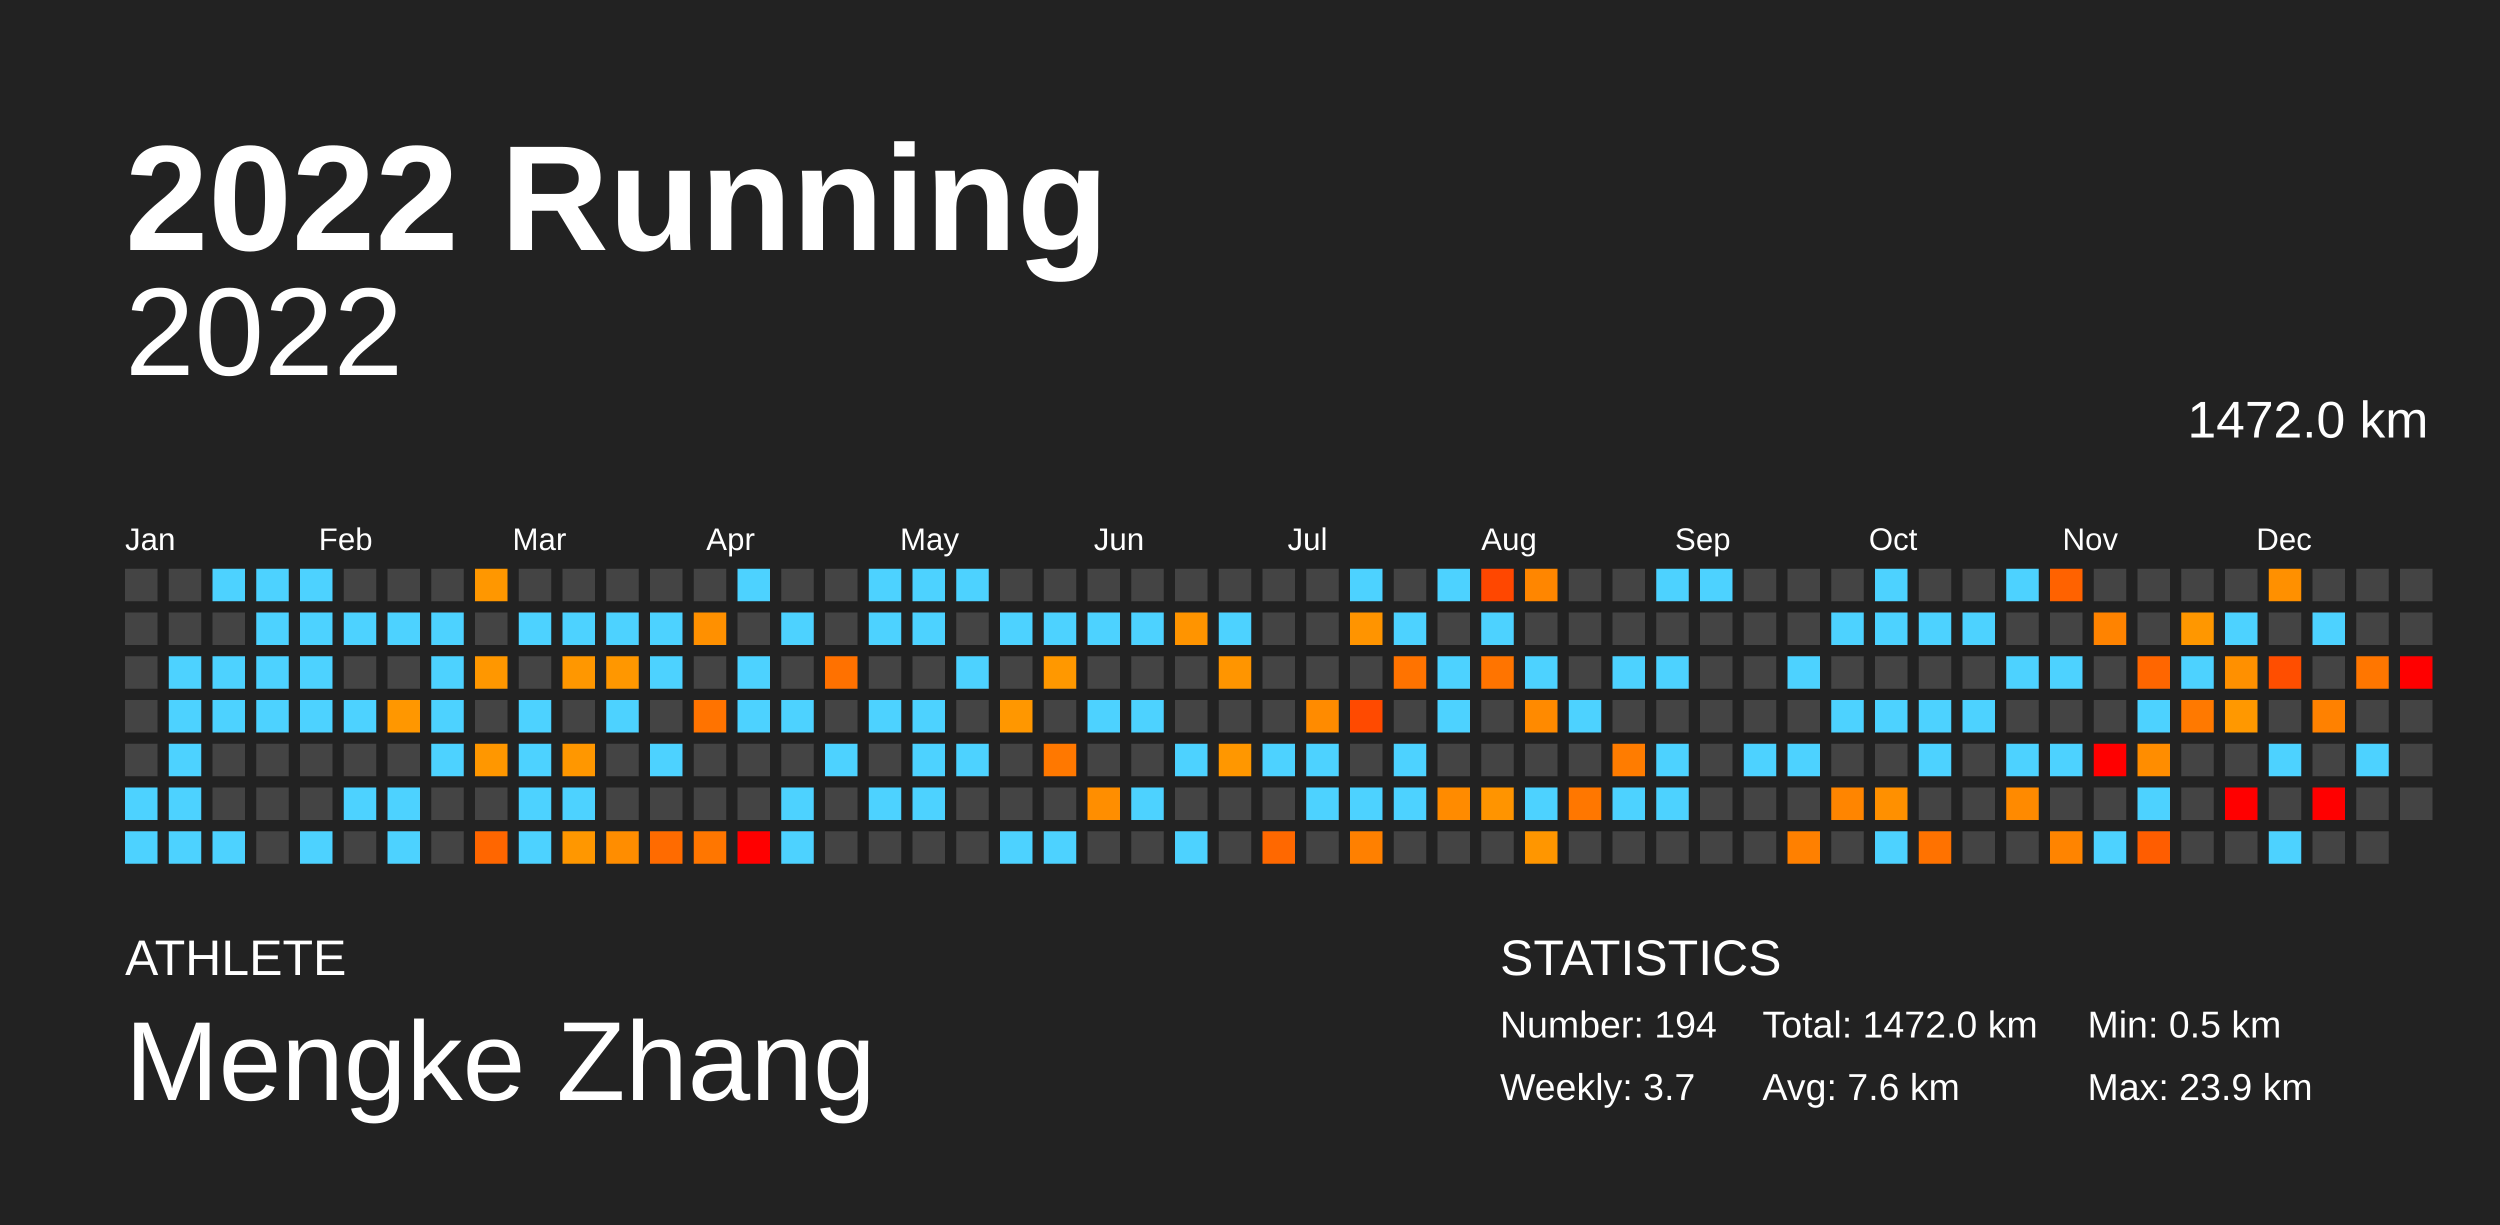
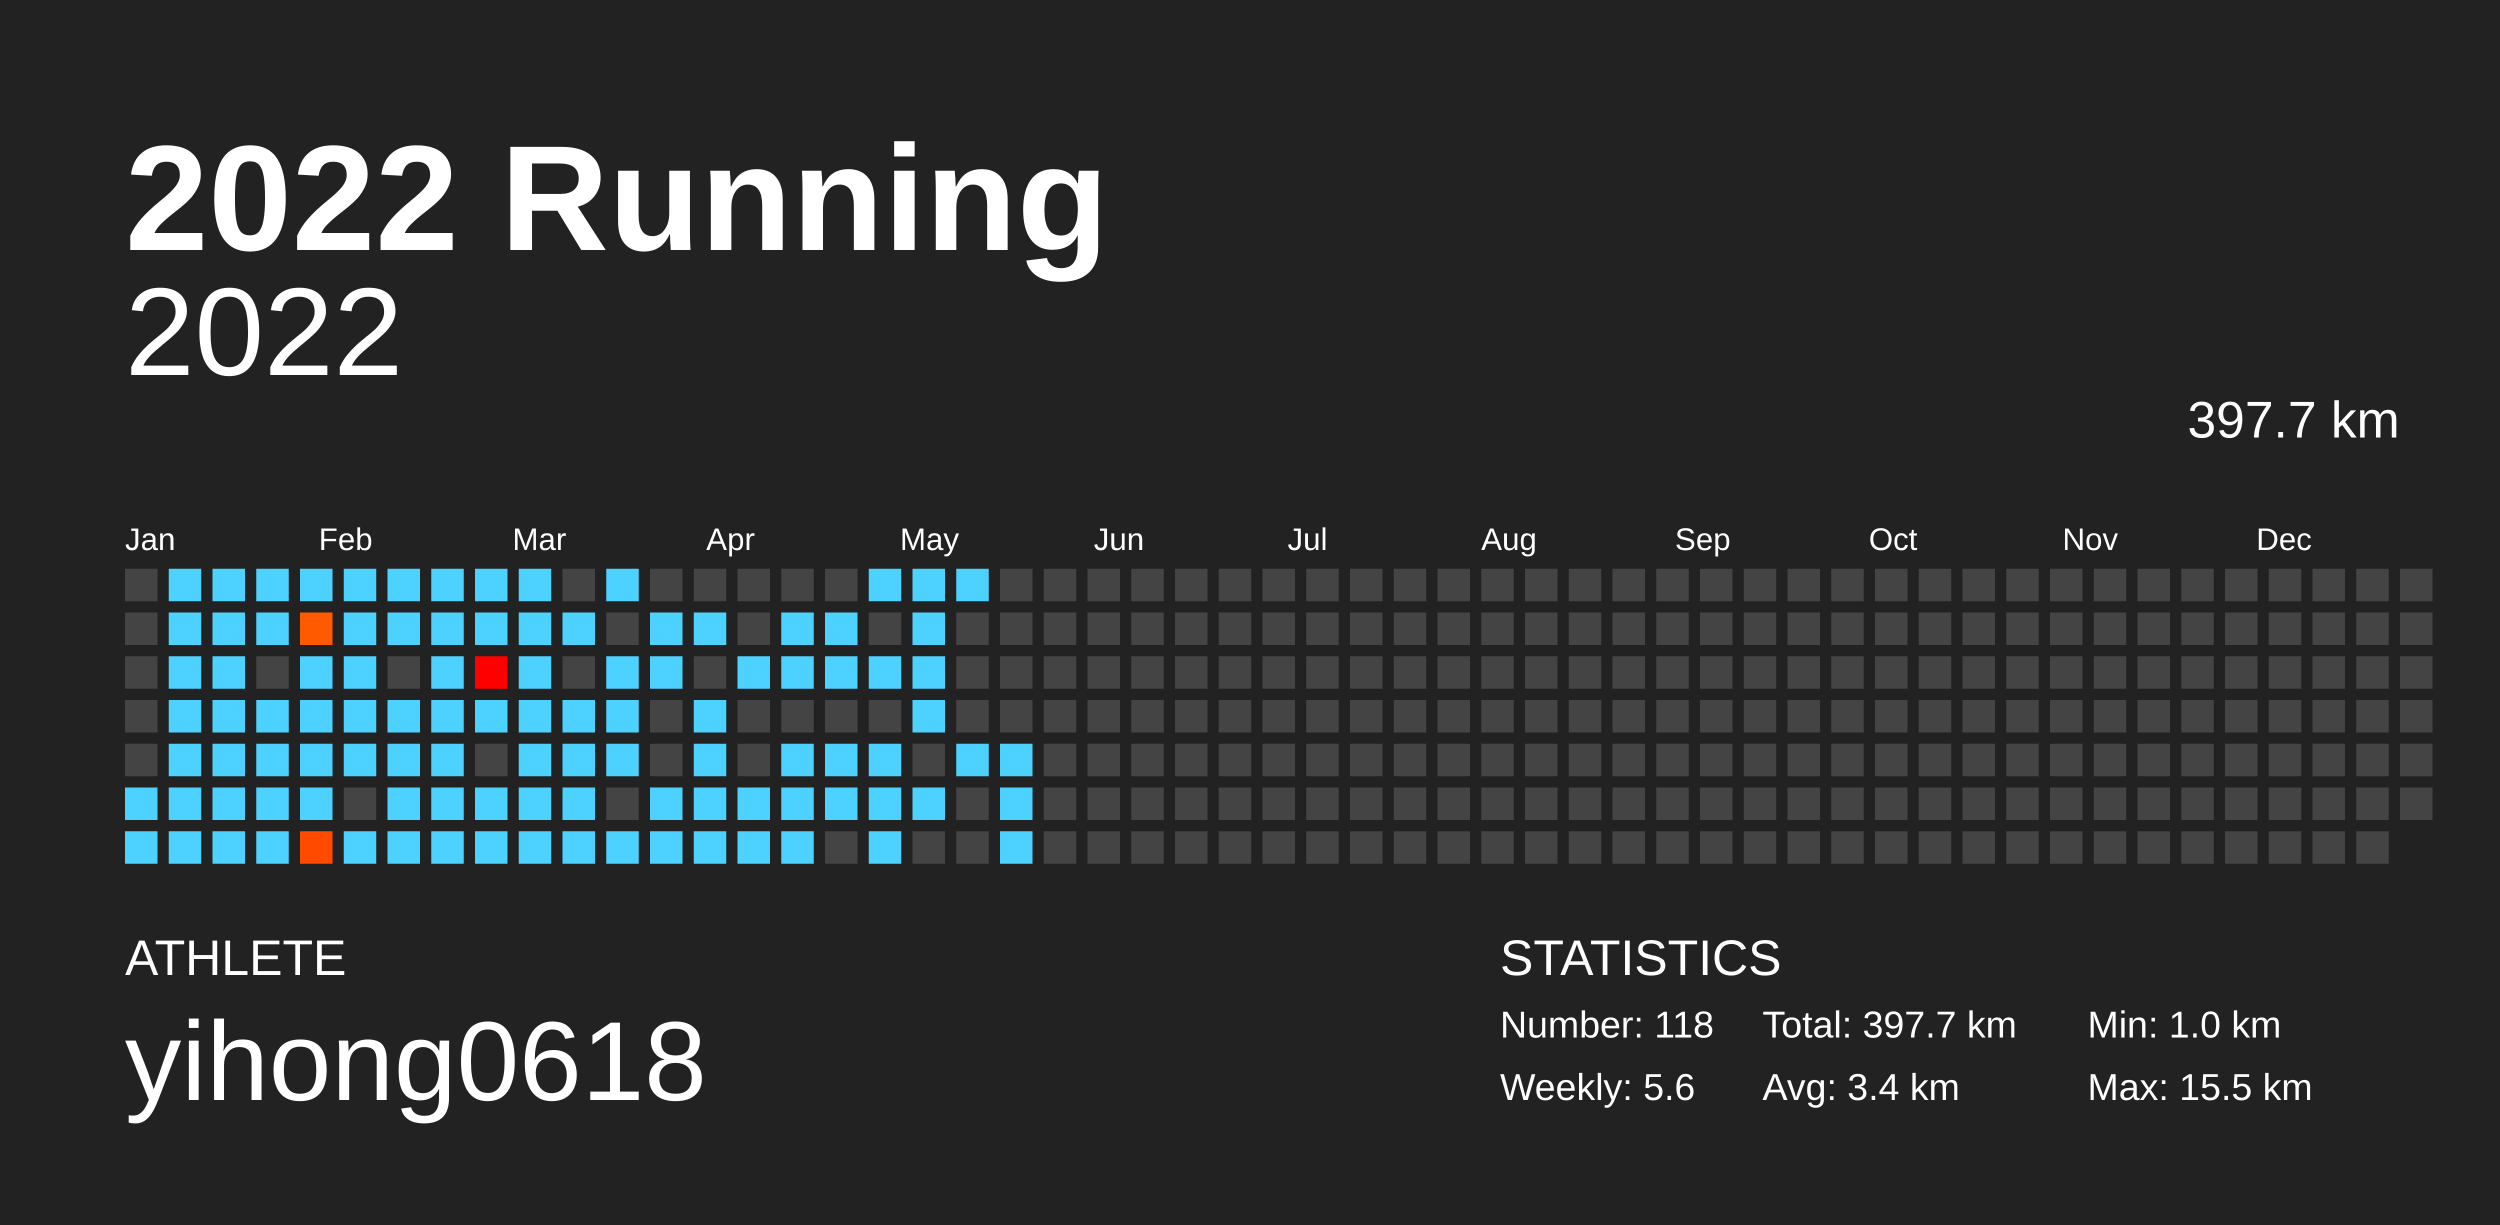
<svg xmlns="http://www.w3.org/2000/svg" baseProfile="full" height="98mm" version="1.1" viewBox="0,0,200,98" width="200mm">
  <defs />
  <rect fill="#222222" height="98" width="200" x="0" y="0" />
  <text fill="#FFFFFF" style="font-size:12px; font-family:Arial; font-weight:bold;" x="10" y="20">2022 Running</text>
  <text fill="#FFFFFF" style="font-size:4px; font-family:Arial" x="10" y="78">ATHLETE</text>
-   <text fill="#FFFFFF" style="font-size:9px; font-family:Arial" x="10" y="88">Mengke Zhang</text>
+   <text fill="#FFFFFF" style="font-size:9px; font-family:Arial" x="10" y="88">yihong0618</text>
  <text fill="#FFFFFF" style="font-size:4px; font-family:Arial" x="120" y="78">STATISTICS</text>
-   <text fill="#FFFFFF" style="font-size:3px; font-family:Arial" x="120" y="83">Number: 194</text>
-   <text fill="#FFFFFF" style="font-size:3px; font-family:Arial" x="120" y="88">Weekly: 3.7</text>
-   <text fill="#FFFFFF" style="font-size:3px; font-family:Arial" x="141" y="83">Total: 1472.0 km</text>
-   <text fill="#FFFFFF" style="font-size:3px; font-family:Arial" x="141" y="88">Avg: 7.6 km</text>
-   <text fill="#FFFFFF" style="font-size:3px; font-family:Arial" x="167" y="83">Min: 0.5 km</text>
-   <text fill="#FFFFFF" style="font-size:3px; font-family:Arial" x="167" y="88">Max: 23.9 km</text>
+   <text fill="#FFFFFF" style="font-size:3px; font-family:Arial" x="120" y="83">Number: 118</text>
+   <text fill="#FFFFFF" style="font-size:3px; font-family:Arial" x="120" y="88">Weekly: 5.6</text>
+   <text fill="#FFFFFF" style="font-size:3px; font-family:Arial" x="141" y="83">Total: 397.7 km</text>
+   <text fill="#FFFFFF" style="font-size:3px; font-family:Arial" x="141" y="88">Avg: 3.4 km</text>
+   <text fill="#FFFFFF" style="font-size:3px; font-family:Arial" x="167" y="83">Min: 1.0 km</text>
+   <text fill="#FFFFFF" style="font-size:3px; font-family:Arial" x="167" y="88">Max: 15.5 km</text>
  <text alignment-baseline="hanging" fill="#FFFFFF" style="font-size:10.0px; font-family:Arial;" x="10" y="30">2022</text>
-   <text alignment-baseline="hanging" fill="#FFFFFF" style="font-size:4.125px; font-family:Arial;" x="175" y="35">1472.0 km</text>
+   <text alignment-baseline="hanging" fill="#FFFFFF" style="font-size:4.125px; font-family:Arial;" x="175" y="35">397.7 km</text>
  <text fill="#FFFFFF" style="font-size:2.5px; font-family:Arial" x="10.0" y="44">Jan</text>
  <text fill="#FFFFFF" style="font-size:2.5px; font-family:Arial" x="25.5" y="44">Feb</text>
  <text fill="#FFFFFF" style="font-size:2.5px; font-family:Arial" x="41.0" y="44">Mar</text>
  <text fill="#FFFFFF" style="font-size:2.5px; font-family:Arial" x="56.5" y="44">Apr</text>
  <text fill="#FFFFFF" style="font-size:2.5px; font-family:Arial" x="72.0" y="44">May</text>
  <text fill="#FFFFFF" style="font-size:2.5px; font-family:Arial" x="87.5" y="44">Jun</text>
  <text fill="#FFFFFF" style="font-size:2.5px; font-family:Arial" x="103.0" y="44">Jul</text>
  <text fill="#FFFFFF" style="font-size:2.5px; font-family:Arial" x="118.5" y="44">Aug</text>
  <text fill="#FFFFFF" style="font-size:2.5px; font-family:Arial" x="134.0" y="44">Sep</text>
  <text fill="#FFFFFF" style="font-size:2.5px; font-family:Arial" x="149.5" y="44">Oct</text>
  <text fill="#FFFFFF" style="font-size:2.5px; font-family:Arial" x="165.0" y="44">Nov</text>
  <text fill="#FFFFFF" style="font-size:2.5px; font-family:Arial" x="180.5" y="44">Dec</text>
  <rect fill="#444444" height="2.6" width="2.6" x="10.0" y="45.5" />
  <rect fill="#444444" height="2.6" width="2.6" x="10.0" y="49.0" />
  <rect fill="#444444" height="2.6" width="2.6" x="10.0" y="52.5" />
  <rect fill="#444444" height="2.6" width="2.6" x="10.0" y="56.0" />
  <rect fill="#444444" height="2.6" width="2.6" x="10.0" y="59.5" />
  <rect fill="#4dd2ff" height="2.6" width="2.6" x="10.0" y="63.0" />
  <rect fill="#4dd2ff" height="2.6" width="2.6" x="10.0" y="66.5" />
-   <rect fill="#444444" height="2.6" width="2.6" x="13.5" y="45.5" />
-   <rect fill="#444444" height="2.6" width="2.6" x="13.5" y="49.0" />
+   <rect fill="#4dd2ff" height="2.6" width="2.6" x="13.5" y="45.5" />
+   <rect fill="#4dd2ff" height="2.6" width="2.6" x="13.5" y="49.0" />
  <rect fill="#4dd2ff" height="2.6" width="2.6" x="13.5" y="52.5" />
  <rect fill="#4dd2ff" height="2.6" width="2.6" x="13.5" y="56.0" />
  <rect fill="#4dd2ff" height="2.6" width="2.6" x="13.5" y="59.5" />
  <rect fill="#4dd2ff" height="2.6" width="2.6" x="13.5" y="63.0" />
  <rect fill="#4dd2ff" height="2.6" width="2.6" x="13.5" y="66.5" />
  <rect fill="#4dd2ff" height="2.6" width="2.6" x="17.0" y="45.5" />
-   <rect fill="#444444" height="2.6" width="2.6" x="17.0" y="49.0" />
+   <rect fill="#4dd2ff" height="2.6" width="2.6" x="17.0" y="49.0" />
  <rect fill="#4dd2ff" height="2.6" width="2.6" x="17.0" y="52.5" />
  <rect fill="#4dd2ff" height="2.6" width="2.6" x="17.0" y="56.0" />
-   <rect fill="#444444" height="2.6" width="2.6" x="17.0" y="59.5" />
-   <rect fill="#444444" height="2.6" width="2.6" x="17.0" y="63.0" />
+   <rect fill="#4dd2ff" height="2.6" width="2.6" x="17.0" y="59.5" />
+   <rect fill="#4dd2ff" height="2.6" width="2.6" x="17.0" y="63.0" />
  <rect fill="#4dd2ff" height="2.6" width="2.6" x="17.0" y="66.5" />
  <rect fill="#4dd2ff" height="2.6" width="2.6" x="20.5" y="45.5" />
  <rect fill="#4dd2ff" height="2.6" width="2.6" x="20.5" y="49.0" />
-   <rect fill="#4dd2ff" height="2.6" width="2.6" x="20.5" y="52.5" />
+   <rect fill="#444444" height="2.6" width="2.6" x="20.5" y="52.5" />
  <rect fill="#4dd2ff" height="2.6" width="2.6" x="20.5" y="56.0" />
-   <rect fill="#444444" height="2.6" width="2.6" x="20.5" y="59.5" />
-   <rect fill="#444444" height="2.6" width="2.6" x="20.5" y="63.0" />
-   <rect fill="#444444" height="2.6" width="2.6" x="20.5" y="66.5" />
+   <rect fill="#4dd2ff" height="2.6" width="2.6" x="20.5" y="59.5" />
+   <rect fill="#4dd2ff" height="2.6" width="2.6" x="20.5" y="63.0" />
+   <rect fill="#4dd2ff" height="2.6" width="2.6" x="20.5" y="66.5" />
  <rect fill="#4dd2ff" height="2.6" width="2.6" x="24.0" y="45.5" />
-   <rect fill="#4dd2ff" height="2.6" width="2.6" x="24.0" y="49.0" />
+   <rect fill="#ff5a00" height="2.6" width="2.6" x="24.0" y="49.0" />
  <rect fill="#4dd2ff" height="2.6" width="2.6" x="24.0" y="52.5" />
  <rect fill="#4dd2ff" height="2.6" width="2.6" x="24.0" y="56.0" />
-   <rect fill="#444444" height="2.6" width="2.6" x="24.0" y="59.5" />
-   <rect fill="#444444" height="2.6" width="2.6" x="24.0" y="63.0" />
-   <rect fill="#4dd2ff" height="2.6" width="2.6" x="24.0" y="66.5" />
-   <rect fill="#444444" height="2.6" width="2.6" x="27.5" y="45.5" />
+   <rect fill="#4dd2ff" height="2.6" width="2.6" x="24.0" y="59.5" />
+   <rect fill="#4dd2ff" height="2.6" width="2.6" x="24.0" y="63.0" />
+   <rect fill="#ff4a00" height="2.6" width="2.6" x="24.0" y="66.5" />
+   <rect fill="#4dd2ff" height="2.6" width="2.6" x="27.5" y="45.5" />
  <rect fill="#4dd2ff" height="2.6" width="2.6" x="27.5" y="49.0" />
-   <rect fill="#444444" height="2.6" width="2.6" x="27.5" y="52.5" />
+   <rect fill="#4dd2ff" height="2.6" width="2.6" x="27.5" y="52.5" />
  <rect fill="#4dd2ff" height="2.6" width="2.6" x="27.5" y="56.0" />
-   <rect fill="#444444" height="2.6" width="2.6" x="27.5" y="59.5" />
-   <rect fill="#4dd2ff" height="2.6" width="2.6" x="27.5" y="63.0" />
-   <rect fill="#444444" height="2.6" width="2.6" x="27.5" y="66.5" />
-   <rect fill="#444444" height="2.6" width="2.6" x="31.0" y="45.5" />
+   <rect fill="#4dd2ff" height="2.6" width="2.6" x="27.5" y="59.5" />
+   <rect fill="#444444" height="2.6" width="2.6" x="27.5" y="63.0" />
+   <rect fill="#4dd2ff" height="2.6" width="2.6" x="27.5" y="66.5" />
+   <rect fill="#4dd2ff" height="2.6" width="2.6" x="31.0" y="45.5" />
  <rect fill="#4dd2ff" height="2.6" width="2.6" x="31.0" y="49.0" />
  <rect fill="#444444" height="2.6" width="2.6" x="31.0" y="52.5" />
-   <rect fill="#ff9700" height="2.6" width="2.6" x="31.0" y="56.0" />
-   <rect fill="#444444" height="2.6" width="2.6" x="31.0" y="59.5" />
+   <rect fill="#4dd2ff" height="2.6" width="2.6" x="31.0" y="56.0" />
+   <rect fill="#4dd2ff" height="2.6" width="2.6" x="31.0" y="59.5" />
  <rect fill="#4dd2ff" height="2.6" width="2.6" x="31.0" y="63.0" />
  <rect fill="#4dd2ff" height="2.6" width="2.6" x="31.0" y="66.5" />
-   <rect fill="#444444" height="2.6" width="2.6" x="34.5" y="45.5" />
+   <rect fill="#4dd2ff" height="2.6" width="2.6" x="34.5" y="45.5" />
  <rect fill="#4dd2ff" height="2.6" width="2.6" x="34.5" y="49.0" />
  <rect fill="#4dd2ff" height="2.6" width="2.6" x="34.5" y="52.5" />
  <rect fill="#4dd2ff" height="2.6" width="2.6" x="34.5" y="56.0" />
  <rect fill="#4dd2ff" height="2.6" width="2.6" x="34.5" y="59.5" />
-   <rect fill="#444444" height="2.6" width="2.6" x="34.5" y="63.0" />
-   <rect fill="#444444" height="2.6" width="2.6" x="34.5" y="66.5" />
-   <rect fill="#ff9700" height="2.6" width="2.6" x="38.0" y="45.5" />
-   <rect fill="#444444" height="2.6" width="2.6" x="38.0" y="49.0" />
-   <rect fill="#ff9700" height="2.6" width="2.6" x="38.0" y="52.5" />
-   <rect fill="#444444" height="2.6" width="2.6" x="38.0" y="56.0" />
-   <rect fill="#ff9700" height="2.6" width="2.6" x="38.0" y="59.5" />
-   <rect fill="#444444" height="2.6" width="2.6" x="38.0" y="63.0" />
-   <rect fill="#ff6600" height="2.6" width="2.6" x="38.0" y="66.5" />
-   <rect fill="#444444" height="2.6" width="2.6" x="41.5" y="45.5" />
+   <rect fill="#4dd2ff" height="2.6" width="2.6" x="34.5" y="63.0" />
+   <rect fill="#4dd2ff" height="2.6" width="2.6" x="34.5" y="66.5" />
+   <rect fill="#4dd2ff" height="2.6" width="2.6" x="38.0" y="45.5" />
+   <rect fill="#4dd2ff" height="2.6" width="2.6" x="38.0" y="49.0" />
+   <rect fill="#ff0000" height="2.6" width="2.6" x="38.0" y="52.5" />
+   <rect fill="#4dd2ff" height="2.6" width="2.6" x="38.0" y="56.0" />
+   <rect fill="#444444" height="2.6" width="2.6" x="38.0" y="59.5" />
+   <rect fill="#4dd2ff" height="2.6" width="2.6" x="38.0" y="63.0" />
+   <rect fill="#4dd2ff" height="2.6" width="2.6" x="38.0" y="66.5" />
+   <rect fill="#4dd2ff" height="2.6" width="2.6" x="41.5" y="45.5" />
  <rect fill="#4dd2ff" height="2.6" width="2.6" x="41.5" y="49.0" />
-   <rect fill="#444444" height="2.6" width="2.6" x="41.5" y="52.5" />
+   <rect fill="#4dd2ff" height="2.6" width="2.6" x="41.5" y="52.5" />
  <rect fill="#4dd2ff" height="2.6" width="2.6" x="41.5" y="56.0" />
  <rect fill="#4dd2ff" height="2.6" width="2.6" x="41.5" y="59.5" />
  <rect fill="#4dd2ff" height="2.6" width="2.6" x="41.5" y="63.0" />
  <rect fill="#4dd2ff" height="2.6" width="2.6" x="41.5" y="66.5" />
  <rect fill="#444444" height="2.6" width="2.6" x="45.0" y="45.5" />
  <rect fill="#4dd2ff" height="2.6" width="2.6" x="45.0" y="49.0" />
-   <rect fill="#ff9700" height="2.6" width="2.6" x="45.0" y="52.5" />
-   <rect fill="#444444" height="2.6" width="2.6" x="45.0" y="56.0" />
-   <rect fill="#ff9700" height="2.6" width="2.6" x="45.0" y="59.5" />
+   <rect fill="#444444" height="2.6" width="2.6" x="45.0" y="52.5" />
+   <rect fill="#4dd2ff" height="2.6" width="2.6" x="45.0" y="56.0" />
+   <rect fill="#4dd2ff" height="2.6" width="2.6" x="45.0" y="59.5" />
  <rect fill="#4dd2ff" height="2.6" width="2.6" x="45.0" y="63.0" />
-   <rect fill="#ff9700" height="2.6" width="2.6" x="45.0" y="66.5" />
-   <rect fill="#444444" height="2.6" width="2.6" x="48.5" y="45.5" />
-   <rect fill="#4dd2ff" height="2.6" width="2.6" x="48.5" y="49.0" />
-   <rect fill="#ff9700" height="2.6" width="2.6" x="48.5" y="52.5" />
+   <rect fill="#4dd2ff" height="2.6" width="2.6" x="45.0" y="66.5" />
+   <rect fill="#4dd2ff" height="2.6" width="2.6" x="48.5" y="45.5" />
+   <rect fill="#444444" height="2.6" width="2.6" x="48.5" y="49.0" />
+   <rect fill="#4dd2ff" height="2.6" width="2.6" x="48.5" y="52.5" />
  <rect fill="#4dd2ff" height="2.6" width="2.6" x="48.5" y="56.0" />
-   <rect fill="#444444" height="2.6" width="2.6" x="48.5" y="59.5" />
+   <rect fill="#4dd2ff" height="2.6" width="2.6" x="48.5" y="59.5" />
  <rect fill="#444444" height="2.6" width="2.6" x="48.5" y="63.0" />
-   <rect fill="#ff8d00" height="2.6" width="2.6" x="48.5" y="66.5" />
+   <rect fill="#4dd2ff" height="2.6" width="2.6" x="48.5" y="66.5" />
  <rect fill="#444444" height="2.6" width="2.6" x="52.0" y="45.5" />
  <rect fill="#4dd2ff" height="2.6" width="2.6" x="52.0" y="49.0" />
  <rect fill="#4dd2ff" height="2.6" width="2.6" x="52.0" y="52.5" />
  <rect fill="#444444" height="2.6" width="2.6" x="52.0" y="56.0" />
-   <rect fill="#4dd2ff" height="2.6" width="2.6" x="52.0" y="59.5" />
-   <rect fill="#444444" height="2.6" width="2.6" x="52.0" y="63.0" />
-   <rect fill="#ff6b00" height="2.6" width="2.6" x="52.0" y="66.5" />
+   <rect fill="#444444" height="2.6" width="2.6" x="52.0" y="59.5" />
+   <rect fill="#4dd2ff" height="2.6" width="2.6" x="52.0" y="63.0" />
+   <rect fill="#4dd2ff" height="2.6" width="2.6" x="52.0" y="66.5" />
  <rect fill="#444444" height="2.6" width="2.6" x="55.5" y="45.5" />
-   <rect fill="#ff9000" height="2.6" width="2.6" x="55.5" y="49.0" />
+   <rect fill="#4dd2ff" height="2.6" width="2.6" x="55.5" y="49.0" />
  <rect fill="#444444" height="2.6" width="2.6" x="55.5" y="52.5" />
-   <rect fill="#ff7300" height="2.6" width="2.6" x="55.5" y="56.0" />
-   <rect fill="#444444" height="2.6" width="2.6" x="55.5" y="59.5" />
-   <rect fill="#444444" height="2.6" width="2.6" x="55.5" y="63.0" />
-   <rect fill="#ff7600" height="2.6" width="2.6" x="55.5" y="66.5" />
-   <rect fill="#4dd2ff" height="2.6" width="2.6" x="59.0" y="45.5" />
+   <rect fill="#4dd2ff" height="2.6" width="2.6" x="55.5" y="56.0" />
+   <rect fill="#4dd2ff" height="2.6" width="2.6" x="55.5" y="59.5" />
+   <rect fill="#4dd2ff" height="2.6" width="2.6" x="55.5" y="63.0" />
+   <rect fill="#4dd2ff" height="2.6" width="2.6" x="55.5" y="66.5" />
+   <rect fill="#444444" height="2.6" width="2.6" x="59.0" y="45.5" />
  <rect fill="#444444" height="2.6" width="2.6" x="59.0" y="49.0" />
  <rect fill="#4dd2ff" height="2.6" width="2.6" x="59.0" y="52.5" />
-   <rect fill="#4dd2ff" height="2.6" width="2.6" x="59.0" y="56.0" />
+   <rect fill="#444444" height="2.6" width="2.6" x="59.0" y="56.0" />
  <rect fill="#444444" height="2.6" width="2.6" x="59.0" y="59.5" />
-   <rect fill="#444444" height="2.6" width="2.6" x="59.0" y="63.0" />
-   <rect fill="red" height="2.6" width="2.6" x="59.0" y="66.5" />
+   <rect fill="#4dd2ff" height="2.6" width="2.6" x="59.0" y="63.0" />
+   <rect fill="#4dd2ff" height="2.6" width="2.6" x="59.0" y="66.5" />
  <rect fill="#444444" height="2.6" width="2.6" x="62.5" y="45.5" />
  <rect fill="#4dd2ff" height="2.6" width="2.6" x="62.5" y="49.0" />
-   <rect fill="#444444" height="2.6" width="2.6" x="62.5" y="52.5" />
-   <rect fill="#4dd2ff" height="2.6" width="2.6" x="62.5" y="56.0" />
-   <rect fill="#444444" height="2.6" width="2.6" x="62.5" y="59.5" />
+   <rect fill="#4dd2ff" height="2.6" width="2.6" x="62.5" y="52.5" />
+   <rect fill="#444444" height="2.6" width="2.6" x="62.5" y="56.0" />
+   <rect fill="#4dd2ff" height="2.6" width="2.6" x="62.5" y="59.5" />
  <rect fill="#4dd2ff" height="2.6" width="2.6" x="62.5" y="63.0" />
  <rect fill="#4dd2ff" height="2.6" width="2.6" x="62.5" y="66.5" />
  <rect fill="#444444" height="2.6" width="2.6" x="66.0" y="45.5" />
-   <rect fill="#444444" height="2.6" width="2.6" x="66.0" y="49.0" />
-   <rect fill="#ff7100" height="2.6" width="2.6" x="66.0" y="52.5" />
+   <rect fill="#4dd2ff" height="2.6" width="2.6" x="66.0" y="49.0" />
+   <rect fill="#4dd2ff" height="2.6" width="2.6" x="66.0" y="52.5" />
  <rect fill="#444444" height="2.6" width="2.6" x="66.0" y="56.0" />
  <rect fill="#4dd2ff" height="2.6" width="2.6" x="66.0" y="59.5" />
-   <rect fill="#444444" height="2.6" width="2.6" x="66.0" y="63.0" />
+   <rect fill="#4dd2ff" height="2.6" width="2.6" x="66.0" y="63.0" />
  <rect fill="#444444" height="2.6" width="2.6" x="66.0" y="66.5" />
  <rect fill="#4dd2ff" height="2.6" width="2.6" x="69.5" y="45.5" />
-   <rect fill="#4dd2ff" height="2.6" width="2.6" x="69.5" y="49.0" />
-   <rect fill="#444444" height="2.6" width="2.6" x="69.5" y="52.5" />
-   <rect fill="#4dd2ff" height="2.6" width="2.6" x="69.5" y="56.0" />
-   <rect fill="#444444" height="2.6" width="2.6" x="69.5" y="59.5" />
+   <rect fill="#444444" height="2.6" width="2.6" x="69.5" y="49.0" />
+   <rect fill="#4dd2ff" height="2.6" width="2.6" x="69.5" y="52.5" />
+   <rect fill="#444444" height="2.6" width="2.6" x="69.5" y="56.0" />
+   <rect fill="#4dd2ff" height="2.6" width="2.6" x="69.5" y="59.5" />
  <rect fill="#4dd2ff" height="2.6" width="2.6" x="69.5" y="63.0" />
-   <rect fill="#444444" height="2.6" width="2.6" x="69.5" y="66.5" />
+   <rect fill="#4dd2ff" height="2.6" width="2.6" x="69.5" y="66.5" />
  <rect fill="#4dd2ff" height="2.6" width="2.6" x="73.0" y="45.5" />
  <rect fill="#4dd2ff" height="2.6" width="2.6" x="73.0" y="49.0" />
-   <rect fill="#444444" height="2.6" width="2.6" x="73.0" y="52.5" />
+   <rect fill="#4dd2ff" height="2.6" width="2.6" x="73.0" y="52.5" />
  <rect fill="#4dd2ff" height="2.6" width="2.6" x="73.0" y="56.0" />
-   <rect fill="#4dd2ff" height="2.6" width="2.6" x="73.0" y="59.5" />
+   <rect fill="#444444" height="2.6" width="2.6" x="73.0" y="59.5" />
  <rect fill="#4dd2ff" height="2.6" width="2.6" x="73.0" y="63.0" />
  <rect fill="#444444" height="2.6" width="2.6" x="73.0" y="66.5" />
  <rect fill="#4dd2ff" height="2.6" width="2.6" x="76.5" y="45.5" />
  <rect fill="#444444" height="2.6" width="2.6" x="76.5" y="49.0" />
-   <rect fill="#4dd2ff" height="2.6" width="2.6" x="76.5" y="52.5" />
+   <rect fill="#444444" height="2.6" width="2.6" x="76.5" y="52.5" />
  <rect fill="#444444" height="2.6" width="2.6" x="76.5" y="56.0" />
  <rect fill="#4dd2ff" height="2.6" width="2.6" x="76.5" y="59.5" />
  <rect fill="#444444" height="2.6" width="2.6" x="76.5" y="63.0" />
  <rect fill="#444444" height="2.6" width="2.6" x="76.5" y="66.5" />
  <rect fill="#444444" height="2.6" width="2.6" x="80.0" y="45.5" />
-   <rect fill="#4dd2ff" height="2.6" width="2.6" x="80.0" y="49.0" />
+   <rect fill="#444444" height="2.6" width="2.6" x="80.0" y="49.0" />
  <rect fill="#444444" height="2.6" width="2.6" x="80.0" y="52.5" />
-   <rect fill="#ff9700" height="2.6" width="2.6" x="80.0" y="56.0" />
-   <rect fill="#444444" height="2.6" width="2.6" x="80.0" y="59.5" />
-   <rect fill="#444444" height="2.6" width="2.6" x="80.0" y="63.0" />
+   <rect fill="#444444" height="2.6" width="2.6" x="80.0" y="56.0" />
+   <rect fill="#4dd2ff" height="2.6" width="2.6" x="80.0" y="59.5" />
+   <rect fill="#4dd2ff" height="2.6" width="2.6" x="80.0" y="63.0" />
  <rect fill="#4dd2ff" height="2.6" width="2.6" x="80.0" y="66.5" />
  <rect fill="#444444" height="2.6" width="2.6" x="83.5" y="45.5" />
-   <rect fill="#4dd2ff" height="2.6" width="2.6" x="83.5" y="49.0" />
-   <rect fill="#ff9800" height="2.6" width="2.6" x="83.5" y="52.5" />
+   <rect fill="#444444" height="2.6" width="2.6" x="83.5" y="49.0" />
+   <rect fill="#444444" height="2.6" width="2.6" x="83.5" y="52.5" />
  <rect fill="#444444" height="2.6" width="2.6" x="83.5" y="56.0" />
-   <rect fill="#ff7800" height="2.6" width="2.6" x="83.5" y="59.5" />
+   <rect fill="#444444" height="2.6" width="2.6" x="83.5" y="59.5" />
  <rect fill="#444444" height="2.6" width="2.6" x="83.5" y="63.0" />
-   <rect fill="#4dd2ff" height="2.6" width="2.6" x="83.5" y="66.5" />
+   <rect fill="#444444" height="2.6" width="2.6" x="83.5" y="66.5" />
  <rect fill="#444444" height="2.6" width="2.6" x="87.0" y="45.5" />
-   <rect fill="#4dd2ff" height="2.6" width="2.6" x="87.0" y="49.0" />
+   <rect fill="#444444" height="2.6" width="2.6" x="87.0" y="49.0" />
  <rect fill="#444444" height="2.6" width="2.6" x="87.0" y="52.5" />
-   <rect fill="#4dd2ff" height="2.6" width="2.6" x="87.0" y="56.0" />
+   <rect fill="#444444" height="2.6" width="2.6" x="87.0" y="56.0" />
  <rect fill="#444444" height="2.6" width="2.6" x="87.0" y="59.5" />
-   <rect fill="#ff8e00" height="2.6" width="2.6" x="87.0" y="63.0" />
+   <rect fill="#444444" height="2.6" width="2.6" x="87.0" y="63.0" />
  <rect fill="#444444" height="2.6" width="2.6" x="87.0" y="66.5" />
  <rect fill="#444444" height="2.6" width="2.6" x="90.5" y="45.5" />
-   <rect fill="#4dd2ff" height="2.6" width="2.6" x="90.5" y="49.0" />
+   <rect fill="#444444" height="2.6" width="2.6" x="90.5" y="49.0" />
  <rect fill="#444444" height="2.6" width="2.6" x="90.5" y="52.5" />
-   <rect fill="#4dd2ff" height="2.6" width="2.6" x="90.5" y="56.0" />
+   <rect fill="#444444" height="2.6" width="2.6" x="90.5" y="56.0" />
  <rect fill="#444444" height="2.6" width="2.6" x="90.5" y="59.5" />
-   <rect fill="#4dd2ff" height="2.6" width="2.6" x="90.5" y="63.0" />
+   <rect fill="#444444" height="2.6" width="2.6" x="90.5" y="63.0" />
  <rect fill="#444444" height="2.6" width="2.6" x="90.5" y="66.5" />
  <rect fill="#444444" height="2.6" width="2.6" x="94.0" y="45.5" />
-   <rect fill="#ff9400" height="2.6" width="2.6" x="94.0" y="49.0" />
+   <rect fill="#444444" height="2.6" width="2.6" x="94.0" y="49.0" />
  <rect fill="#444444" height="2.6" width="2.6" x="94.0" y="52.5" />
  <rect fill="#444444" height="2.6" width="2.6" x="94.0" y="56.0" />
-   <rect fill="#4dd2ff" height="2.6" width="2.6" x="94.0" y="59.5" />
+   <rect fill="#444444" height="2.6" width="2.6" x="94.0" y="59.5" />
  <rect fill="#444444" height="2.6" width="2.6" x="94.0" y="63.0" />
-   <rect fill="#4dd2ff" height="2.6" width="2.6" x="94.0" y="66.5" />
+   <rect fill="#444444" height="2.6" width="2.6" x="94.0" y="66.5" />
  <rect fill="#444444" height="2.6" width="2.6" x="97.5" y="45.5" />
-   <rect fill="#4dd2ff" height="2.6" width="2.6" x="97.5" y="49.0" />
-   <rect fill="#ff9500" height="2.6" width="2.6" x="97.5" y="52.5" />
+   <rect fill="#444444" height="2.6" width="2.6" x="97.5" y="49.0" />
+   <rect fill="#444444" height="2.6" width="2.6" x="97.5" y="52.5" />
  <rect fill="#444444" height="2.6" width="2.6" x="97.5" y="56.0" />
-   <rect fill="#ff9700" height="2.6" width="2.6" x="97.5" y="59.5" />
+   <rect fill="#444444" height="2.6" width="2.6" x="97.5" y="59.5" />
  <rect fill="#444444" height="2.6" width="2.6" x="97.5" y="63.0" />
  <rect fill="#444444" height="2.6" width="2.6" x="97.5" y="66.5" />
  <rect fill="#444444" height="2.6" width="2.6" x="101.0" y="45.5" />
  <rect fill="#444444" height="2.6" width="2.6" x="101.0" y="49.0" />
  <rect fill="#444444" height="2.6" width="2.6" x="101.0" y="52.5" />
  <rect fill="#444444" height="2.6" width="2.6" x="101.0" y="56.0" />
-   <rect fill="#4dd2ff" height="2.6" width="2.6" x="101.0" y="59.5" />
+   <rect fill="#444444" height="2.6" width="2.6" x="101.0" y="59.5" />
  <rect fill="#444444" height="2.6" width="2.6" x="101.0" y="63.0" />
-   <rect fill="#ff6800" height="2.6" width="2.6" x="101.0" y="66.5" />
+   <rect fill="#444444" height="2.6" width="2.6" x="101.0" y="66.5" />
  <rect fill="#444444" height="2.6" width="2.6" x="104.5" y="45.5" />
  <rect fill="#444444" height="2.6" width="2.6" x="104.5" y="49.0" />
  <rect fill="#444444" height="2.6" width="2.6" x="104.5" y="52.5" />
-   <rect fill="#ff8b00" height="2.6" width="2.6" x="104.5" y="56.0" />
-   <rect fill="#4dd2ff" height="2.6" width="2.6" x="104.5" y="59.5" />
-   <rect fill="#4dd2ff" height="2.6" width="2.6" x="104.5" y="63.0" />
+   <rect fill="#444444" height="2.6" width="2.6" x="104.5" y="56.0" />
+   <rect fill="#444444" height="2.6" width="2.6" x="104.5" y="59.5" />
+   <rect fill="#444444" height="2.6" width="2.6" x="104.5" y="63.0" />
  <rect fill="#444444" height="2.6" width="2.6" x="104.5" y="66.5" />
-   <rect fill="#4dd2ff" height="2.6" width="2.6" x="108.0" y="45.5" />
-   <rect fill="#ff9400" height="2.6" width="2.6" x="108.0" y="49.0" />
+   <rect fill="#444444" height="2.6" width="2.6" x="108.0" y="45.5" />
+   <rect fill="#444444" height="2.6" width="2.6" x="108.0" y="49.0" />
  <rect fill="#444444" height="2.6" width="2.6" x="108.0" y="52.5" />
-   <rect fill="#ff4a00" height="2.6" width="2.6" x="108.0" y="56.0" />
+   <rect fill="#444444" height="2.6" width="2.6" x="108.0" y="56.0" />
  <rect fill="#444444" height="2.6" width="2.6" x="108.0" y="59.5" />
-   <rect fill="#4dd2ff" height="2.6" width="2.6" x="108.0" y="63.0" />
-   <rect fill="#ff8000" height="2.6" width="2.6" x="108.0" y="66.5" />
+   <rect fill="#444444" height="2.6" width="2.6" x="108.0" y="63.0" />
+   <rect fill="#444444" height="2.6" width="2.6" x="108.0" y="66.5" />
  <rect fill="#444444" height="2.6" width="2.6" x="111.5" y="45.5" />
-   <rect fill="#4dd2ff" height="2.6" width="2.6" x="111.5" y="49.0" />
-   <rect fill="#ff7300" height="2.6" width="2.6" x="111.5" y="52.5" />
+   <rect fill="#444444" height="2.6" width="2.6" x="111.5" y="49.0" />
+   <rect fill="#444444" height="2.6" width="2.6" x="111.5" y="52.5" />
  <rect fill="#444444" height="2.6" width="2.6" x="111.5" y="56.0" />
-   <rect fill="#4dd2ff" height="2.6" width="2.6" x="111.5" y="59.5" />
-   <rect fill="#4dd2ff" height="2.6" width="2.6" x="111.5" y="63.0" />
+   <rect fill="#444444" height="2.6" width="2.6" x="111.5" y="59.5" />
+   <rect fill="#444444" height="2.6" width="2.6" x="111.5" y="63.0" />
  <rect fill="#444444" height="2.6" width="2.6" x="111.5" y="66.5" />
-   <rect fill="#4dd2ff" height="2.6" width="2.6" x="115.0" y="45.5" />
+   <rect fill="#444444" height="2.6" width="2.6" x="115.0" y="45.5" />
  <rect fill="#444444" height="2.6" width="2.6" x="115.0" y="49.0" />
-   <rect fill="#4dd2ff" height="2.6" width="2.6" x="115.0" y="52.5" />
-   <rect fill="#4dd2ff" height="2.6" width="2.6" x="115.0" y="56.0" />
+   <rect fill="#444444" height="2.6" width="2.6" x="115.0" y="52.5" />
+   <rect fill="#444444" height="2.6" width="2.6" x="115.0" y="56.0" />
  <rect fill="#444444" height="2.6" width="2.6" x="115.0" y="59.5" />
-   <rect fill="#ff8b00" height="2.6" width="2.6" x="115.0" y="63.0" />
+   <rect fill="#444444" height="2.6" width="2.6" x="115.0" y="63.0" />
  <rect fill="#444444" height="2.6" width="2.6" x="115.0" y="66.5" />
-   <rect fill="#ff4700" height="2.6" width="2.6" x="118.5" y="45.5" />
-   <rect fill="#4dd2ff" height="2.6" width="2.6" x="118.5" y="49.0" />
-   <rect fill="#ff7400" height="2.6" width="2.6" x="118.5" y="52.5" />
+   <rect fill="#444444" height="2.6" width="2.6" x="118.5" y="45.5" />
+   <rect fill="#444444" height="2.6" width="2.6" x="118.5" y="49.0" />
+   <rect fill="#444444" height="2.6" width="2.6" x="118.5" y="52.5" />
  <rect fill="#444444" height="2.6" width="2.6" x="118.5" y="56.0" />
  <rect fill="#444444" height="2.6" width="2.6" x="118.5" y="59.5" />
-   <rect fill="#ff9400" height="2.6" width="2.6" x="118.5" y="63.0" />
+   <rect fill="#444444" height="2.6" width="2.6" x="118.5" y="63.0" />
  <rect fill="#444444" height="2.6" width="2.6" x="118.5" y="66.5" />
-   <rect fill="#ff8600" height="2.6" width="2.6" x="122.0" y="45.5" />
+   <rect fill="#444444" height="2.6" width="2.6" x="122.0" y="45.5" />
  <rect fill="#444444" height="2.6" width="2.6" x="122.0" y="49.0" />
-   <rect fill="#4dd2ff" height="2.6" width="2.6" x="122.0" y="52.5" />
-   <rect fill="#ff8a00" height="2.6" width="2.6" x="122.0" y="56.0" />
+   <rect fill="#444444" height="2.6" width="2.6" x="122.0" y="52.5" />
+   <rect fill="#444444" height="2.6" width="2.6" x="122.0" y="56.0" />
  <rect fill="#444444" height="2.6" width="2.6" x="122.0" y="59.5" />
-   <rect fill="#4dd2ff" height="2.6" width="2.6" x="122.0" y="63.0" />
-   <rect fill="#ff9600" height="2.6" width="2.6" x="122.0" y="66.5" />
+   <rect fill="#444444" height="2.6" width="2.6" x="122.0" y="63.0" />
+   <rect fill="#444444" height="2.6" width="2.6" x="122.0" y="66.5" />
  <rect fill="#444444" height="2.6" width="2.6" x="125.5" y="45.5" />
  <rect fill="#444444" height="2.6" width="2.6" x="125.5" y="49.0" />
  <rect fill="#444444" height="2.6" width="2.6" x="125.5" y="52.5" />
-   <rect fill="#4dd2ff" height="2.6" width="2.6" x="125.5" y="56.0" />
+   <rect fill="#444444" height="2.6" width="2.6" x="125.5" y="56.0" />
  <rect fill="#444444" height="2.6" width="2.6" x="125.5" y="59.5" />
-   <rect fill="#ff7700" height="2.6" width="2.6" x="125.5" y="63.0" />
+   <rect fill="#444444" height="2.6" width="2.6" x="125.5" y="63.0" />
  <rect fill="#444444" height="2.6" width="2.6" x="125.5" y="66.5" />
  <rect fill="#444444" height="2.6" width="2.6" x="129.0" y="45.5" />
  <rect fill="#444444" height="2.6" width="2.6" x="129.0" y="49.0" />
-   <rect fill="#4dd2ff" height="2.6" width="2.6" x="129.0" y="52.5" />
+   <rect fill="#444444" height="2.6" width="2.6" x="129.0" y="52.5" />
  <rect fill="#444444" height="2.6" width="2.6" x="129.0" y="56.0" />
-   <rect fill="#ff7c00" height="2.6" width="2.6" x="129.0" y="59.5" />
-   <rect fill="#4dd2ff" height="2.6" width="2.6" x="129.0" y="63.0" />
+   <rect fill="#444444" height="2.6" width="2.6" x="129.0" y="59.5" />
+   <rect fill="#444444" height="2.6" width="2.6" x="129.0" y="63.0" />
  <rect fill="#444444" height="2.6" width="2.6" x="129.0" y="66.5" />
-   <rect fill="#4dd2ff" height="2.6" width="2.6" x="132.5" y="45.5" />
+   <rect fill="#444444" height="2.6" width="2.6" x="132.5" y="45.5" />
  <rect fill="#444444" height="2.6" width="2.6" x="132.5" y="49.0" />
-   <rect fill="#4dd2ff" height="2.6" width="2.6" x="132.5" y="52.5" />
+   <rect fill="#444444" height="2.6" width="2.6" x="132.5" y="52.5" />
  <rect fill="#444444" height="2.6" width="2.6" x="132.5" y="56.0" />
-   <rect fill="#4dd2ff" height="2.6" width="2.6" x="132.5" y="59.5" />
-   <rect fill="#4dd2ff" height="2.6" width="2.6" x="132.5" y="63.0" />
+   <rect fill="#444444" height="2.6" width="2.6" x="132.5" y="59.5" />
+   <rect fill="#444444" height="2.6" width="2.6" x="132.5" y="63.0" />
  <rect fill="#444444" height="2.6" width="2.6" x="132.5" y="66.5" />
-   <rect fill="#4dd2ff" height="2.6" width="2.6" x="136.0" y="45.5" />
+   <rect fill="#444444" height="2.6" width="2.6" x="136.0" y="45.5" />
  <rect fill="#444444" height="2.6" width="2.6" x="136.0" y="49.0" />
  <rect fill="#444444" height="2.6" width="2.6" x="136.0" y="52.5" />
  <rect fill="#444444" height="2.6" width="2.6" x="136.0" y="56.0" />
  <rect fill="#444444" height="2.6" width="2.6" x="136.0" y="59.5" />
  <rect fill="#444444" height="2.6" width="2.6" x="136.0" y="63.0" />
  <rect fill="#444444" height="2.6" width="2.6" x="136.0" y="66.5" />
  <rect fill="#444444" height="2.6" width="2.6" x="139.5" y="45.5" />
  <rect fill="#444444" height="2.6" width="2.6" x="139.5" y="49.0" />
  <rect fill="#444444" height="2.6" width="2.6" x="139.5" y="52.5" />
  <rect fill="#444444" height="2.6" width="2.6" x="139.5" y="56.0" />
-   <rect fill="#4dd2ff" height="2.6" width="2.6" x="139.5" y="59.5" />
+   <rect fill="#444444" height="2.6" width="2.6" x="139.5" y="59.5" />
  <rect fill="#444444" height="2.6" width="2.6" x="139.5" y="63.0" />
  <rect fill="#444444" height="2.6" width="2.6" x="139.5" y="66.5" />
  <rect fill="#444444" height="2.6" width="2.6" x="143.0" y="45.5" />
  <rect fill="#444444" height="2.6" width="2.6" x="143.0" y="49.0" />
-   <rect fill="#4dd2ff" height="2.6" width="2.6" x="143.0" y="52.5" />
+   <rect fill="#444444" height="2.6" width="2.6" x="143.0" y="52.5" />
  <rect fill="#444444" height="2.6" width="2.6" x="143.0" y="56.0" />
-   <rect fill="#4dd2ff" height="2.6" width="2.6" x="143.0" y="59.5" />
+   <rect fill="#444444" height="2.6" width="2.6" x="143.0" y="59.5" />
  <rect fill="#444444" height="2.6" width="2.6" x="143.0" y="63.0" />
-   <rect fill="#ff8000" height="2.6" width="2.6" x="143.0" y="66.5" />
+   <rect fill="#444444" height="2.6" width="2.6" x="143.0" y="66.5" />
  <rect fill="#444444" height="2.6" width="2.6" x="146.5" y="45.5" />
-   <rect fill="#4dd2ff" height="2.6" width="2.6" x="146.5" y="49.0" />
+   <rect fill="#444444" height="2.6" width="2.6" x="146.5" y="49.0" />
  <rect fill="#444444" height="2.6" width="2.6" x="146.5" y="52.5" />
-   <rect fill="#4dd2ff" height="2.6" width="2.6" x="146.5" y="56.0" />
+   <rect fill="#444444" height="2.6" width="2.6" x="146.5" y="56.0" />
  <rect fill="#444444" height="2.6" width="2.6" x="146.5" y="59.5" />
-   <rect fill="#ff8500" height="2.6" width="2.6" x="146.5" y="63.0" />
+   <rect fill="#444444" height="2.6" width="2.6" x="146.5" y="63.0" />
  <rect fill="#444444" height="2.6" width="2.6" x="146.5" y="66.5" />
-   <rect fill="#4dd2ff" height="2.6" width="2.6" x="150.0" y="45.5" />
-   <rect fill="#4dd2ff" height="2.6" width="2.6" x="150.0" y="49.0" />
+   <rect fill="#444444" height="2.6" width="2.6" x="150.0" y="45.5" />
+   <rect fill="#444444" height="2.6" width="2.6" x="150.0" y="49.0" />
  <rect fill="#444444" height="2.6" width="2.6" x="150.0" y="52.5" />
-   <rect fill="#4dd2ff" height="2.6" width="2.6" x="150.0" y="56.0" />
+   <rect fill="#444444" height="2.6" width="2.6" x="150.0" y="56.0" />
  <rect fill="#444444" height="2.6" width="2.6" x="150.0" y="59.5" />
-   <rect fill="#ff9000" height="2.6" width="2.6" x="150.0" y="63.0" />
-   <rect fill="#4dd2ff" height="2.6" width="2.6" x="150.0" y="66.5" />
+   <rect fill="#444444" height="2.6" width="2.6" x="150.0" y="63.0" />
+   <rect fill="#444444" height="2.6" width="2.6" x="150.0" y="66.5" />
  <rect fill="#444444" height="2.6" width="2.6" x="153.5" y="45.5" />
-   <rect fill="#4dd2ff" height="2.6" width="2.6" x="153.5" y="49.0" />
+   <rect fill="#444444" height="2.6" width="2.6" x="153.5" y="49.0" />
  <rect fill="#444444" height="2.6" width="2.6" x="153.5" y="52.5" />
-   <rect fill="#4dd2ff" height="2.6" width="2.6" x="153.5" y="56.0" />
-   <rect fill="#4dd2ff" height="2.6" width="2.6" x="153.5" y="59.5" />
+   <rect fill="#444444" height="2.6" width="2.6" x="153.5" y="56.0" />
+   <rect fill="#444444" height="2.6" width="2.6" x="153.5" y="59.5" />
  <rect fill="#444444" height="2.6" width="2.6" x="153.5" y="63.0" />
-   <rect fill="#ff7200" height="2.6" width="2.6" x="153.5" y="66.5" />
+   <rect fill="#444444" height="2.6" width="2.6" x="153.5" y="66.5" />
  <rect fill="#444444" height="2.6" width="2.6" x="157.0" y="45.5" />
-   <rect fill="#4dd2ff" height="2.6" width="2.6" x="157.0" y="49.0" />
+   <rect fill="#444444" height="2.6" width="2.6" x="157.0" y="49.0" />
  <rect fill="#444444" height="2.6" width="2.6" x="157.0" y="52.5" />
-   <rect fill="#4dd2ff" height="2.6" width="2.6" x="157.0" y="56.0" />
+   <rect fill="#444444" height="2.6" width="2.6" x="157.0" y="56.0" />
  <rect fill="#444444" height="2.6" width="2.6" x="157.0" y="59.5" />
  <rect fill="#444444" height="2.6" width="2.6" x="157.0" y="63.0" />
  <rect fill="#444444" height="2.6" width="2.6" x="157.0" y="66.5" />
-   <rect fill="#4dd2ff" height="2.6" width="2.6" x="160.5" y="45.5" />
+   <rect fill="#444444" height="2.6" width="2.6" x="160.5" y="45.5" />
  <rect fill="#444444" height="2.6" width="2.6" x="160.5" y="49.0" />
-   <rect fill="#4dd2ff" height="2.6" width="2.6" x="160.5" y="52.5" />
+   <rect fill="#444444" height="2.6" width="2.6" x="160.5" y="52.5" />
  <rect fill="#444444" height="2.6" width="2.6" x="160.5" y="56.0" />
-   <rect fill="#4dd2ff" height="2.6" width="2.6" x="160.5" y="59.5" />
-   <rect fill="#ff8a00" height="2.6" width="2.6" x="160.5" y="63.0" />
+   <rect fill="#444444" height="2.6" width="2.6" x="160.5" y="59.5" />
+   <rect fill="#444444" height="2.6" width="2.6" x="160.5" y="63.0" />
  <rect fill="#444444" height="2.6" width="2.6" x="160.5" y="66.5" />
-   <rect fill="#ff6200" height="2.6" width="2.6" x="164.0" y="45.5" />
+   <rect fill="#444444" height="2.6" width="2.6" x="164.0" y="45.5" />
  <rect fill="#444444" height="2.6" width="2.6" x="164.0" y="49.0" />
-   <rect fill="#4dd2ff" height="2.6" width="2.6" x="164.0" y="52.5" />
+   <rect fill="#444444" height="2.6" width="2.6" x="164.0" y="52.5" />
  <rect fill="#444444" height="2.6" width="2.6" x="164.0" y="56.0" />
-   <rect fill="#4dd2ff" height="2.6" width="2.6" x="164.0" y="59.5" />
+   <rect fill="#444444" height="2.6" width="2.6" x="164.0" y="59.5" />
  <rect fill="#444444" height="2.6" width="2.6" x="164.0" y="63.0" />
-   <rect fill="#ff8400" height="2.6" width="2.6" x="164.0" y="66.5" />
+   <rect fill="#444444" height="2.6" width="2.6" x="164.0" y="66.5" />
  <rect fill="#444444" height="2.6" width="2.6" x="167.5" y="45.5" />
-   <rect fill="#ff8300" height="2.6" width="2.6" x="167.5" y="49.0" />
+   <rect fill="#444444" height="2.6" width="2.6" x="167.5" y="49.0" />
  <rect fill="#444444" height="2.6" width="2.6" x="167.5" y="52.5" />
  <rect fill="#444444" height="2.6" width="2.6" x="167.5" y="56.0" />
-   <rect fill="red" height="2.6" width="2.6" x="167.5" y="59.5" />
+   <rect fill="#444444" height="2.6" width="2.6" x="167.5" y="59.5" />
  <rect fill="#444444" height="2.6" width="2.6" x="167.5" y="63.0" />
-   <rect fill="#4dd2ff" height="2.6" width="2.6" x="167.5" y="66.5" />
+   <rect fill="#444444" height="2.6" width="2.6" x="167.5" y="66.5" />
  <rect fill="#444444" height="2.6" width="2.6" x="171.0" y="45.5" />
  <rect fill="#444444" height="2.6" width="2.6" x="171.0" y="49.0" />
-   <rect fill="#ff6600" height="2.6" width="2.6" x="171.0" y="52.5" />
-   <rect fill="#4dd2ff" height="2.6" width="2.6" x="171.0" y="56.0" />
-   <rect fill="#ff8d00" height="2.6" width="2.6" x="171.0" y="59.5" />
-   <rect fill="#4dd2ff" height="2.6" width="2.6" x="171.0" y="63.0" />
-   <rect fill="#ff5d00" height="2.6" width="2.6" x="171.0" y="66.5" />
+   <rect fill="#444444" height="2.6" width="2.6" x="171.0" y="52.5" />
+   <rect fill="#444444" height="2.6" width="2.6" x="171.0" y="56.0" />
+   <rect fill="#444444" height="2.6" width="2.6" x="171.0" y="59.5" />
+   <rect fill="#444444" height="2.6" width="2.6" x="171.0" y="63.0" />
+   <rect fill="#444444" height="2.6" width="2.6" x="171.0" y="66.5" />
  <rect fill="#444444" height="2.6" width="2.6" x="174.5" y="45.5" />
-   <rect fill="#ff9700" height="2.6" width="2.6" x="174.5" y="49.0" />
-   <rect fill="#4dd2ff" height="2.6" width="2.6" x="174.5" y="52.5" />
-   <rect fill="#ff7900" height="2.6" width="2.6" x="174.5" y="56.0" />
+   <rect fill="#444444" height="2.6" width="2.6" x="174.5" y="49.0" />
+   <rect fill="#444444" height="2.6" width="2.6" x="174.5" y="52.5" />
+   <rect fill="#444444" height="2.6" width="2.6" x="174.5" y="56.0" />
  <rect fill="#444444" height="2.6" width="2.6" x="174.5" y="59.5" />
  <rect fill="#444444" height="2.6" width="2.6" x="174.5" y="63.0" />
  <rect fill="#444444" height="2.6" width="2.6" x="174.5" y="66.5" />
  <rect fill="#444444" height="2.6" width="2.6" x="178.0" y="45.5" />
-   <rect fill="#4dd2ff" height="2.6" width="2.6" x="178.0" y="49.0" />
-   <rect fill="#ff9000" height="2.6" width="2.6" x="178.0" y="52.5" />
-   <rect fill="#ff9800" height="2.6" width="2.6" x="178.0" y="56.0" />
+   <rect fill="#444444" height="2.6" width="2.6" x="178.0" y="49.0" />
+   <rect fill="#444444" height="2.6" width="2.6" x="178.0" y="52.5" />
+   <rect fill="#444444" height="2.6" width="2.6" x="178.0" y="56.0" />
  <rect fill="#444444" height="2.6" width="2.6" x="178.0" y="59.5" />
-   <rect fill="red" height="2.6" width="2.6" x="178.0" y="63.0" />
+   <rect fill="#444444" height="2.6" width="2.6" x="178.0" y="63.0" />
  <rect fill="#444444" height="2.6" width="2.6" x="178.0" y="66.5" />
-   <rect fill="#ff9000" height="2.6" width="2.6" x="181.5" y="45.5" />
+   <rect fill="#444444" height="2.6" width="2.6" x="181.5" y="45.5" />
  <rect fill="#444444" height="2.6" width="2.6" x="181.5" y="49.0" />
-   <rect fill="#ff4e00" height="2.6" width="2.6" x="181.5" y="52.5" />
+   <rect fill="#444444" height="2.6" width="2.6" x="181.5" y="52.5" />
  <rect fill="#444444" height="2.6" width="2.6" x="181.5" y="56.0" />
-   <rect fill="#4dd2ff" height="2.6" width="2.6" x="181.5" y="59.5" />
+   <rect fill="#444444" height="2.6" width="2.6" x="181.5" y="59.5" />
  <rect fill="#444444" height="2.6" width="2.6" x="181.5" y="63.0" />
-   <rect fill="#4dd2ff" height="2.6" width="2.6" x="181.5" y="66.5" />
+   <rect fill="#444444" height="2.6" width="2.6" x="181.5" y="66.5" />
  <rect fill="#444444" height="2.6" width="2.6" x="185.0" y="45.5" />
-   <rect fill="#4dd2ff" height="2.6" width="2.6" x="185.0" y="49.0" />
+   <rect fill="#444444" height="2.6" width="2.6" x="185.0" y="49.0" />
  <rect fill="#444444" height="2.6" width="2.6" x="185.0" y="52.5" />
-   <rect fill="#ff8100" height="2.6" width="2.6" x="185.0" y="56.0" />
+   <rect fill="#444444" height="2.6" width="2.6" x="185.0" y="56.0" />
  <rect fill="#444444" height="2.6" width="2.6" x="185.0" y="59.5" />
-   <rect fill="red" height="2.6" width="2.6" x="185.0" y="63.0" />
+   <rect fill="#444444" height="2.6" width="2.6" x="185.0" y="63.0" />
  <rect fill="#444444" height="2.6" width="2.6" x="185.0" y="66.5" />
  <rect fill="#444444" height="2.6" width="2.6" x="188.5" y="45.5" />
  <rect fill="#444444" height="2.6" width="2.6" x="188.5" y="49.0" />
-   <rect fill="#ff7600" height="2.6" width="2.6" x="188.5" y="52.5" />
+   <rect fill="#444444" height="2.6" width="2.6" x="188.5" y="52.5" />
  <rect fill="#444444" height="2.6" width="2.6" x="188.5" y="56.0" />
-   <rect fill="#4dd2ff" height="2.6" width="2.6" x="188.5" y="59.5" />
+   <rect fill="#444444" height="2.6" width="2.6" x="188.5" y="59.5" />
  <rect fill="#444444" height="2.6" width="2.6" x="188.5" y="63.0" />
  <rect fill="#444444" height="2.6" width="2.6" x="188.5" y="66.5" />
  <rect fill="#444444" height="2.6" width="2.6" x="192.0" y="45.5" />
  <rect fill="#444444" height="2.6" width="2.6" x="192.0" y="49.0" />
-   <rect fill="red" height="2.6" width="2.6" x="192.0" y="52.5" />
+   <rect fill="#444444" height="2.6" width="2.6" x="192.0" y="52.5" />
  <rect fill="#444444" height="2.6" width="2.6" x="192.0" y="56.0" />
  <rect fill="#444444" height="2.6" width="2.6" x="192.0" y="59.5" />
  <rect fill="#444444" height="2.6" width="2.6" x="192.0" y="63.0" />
</svg>
